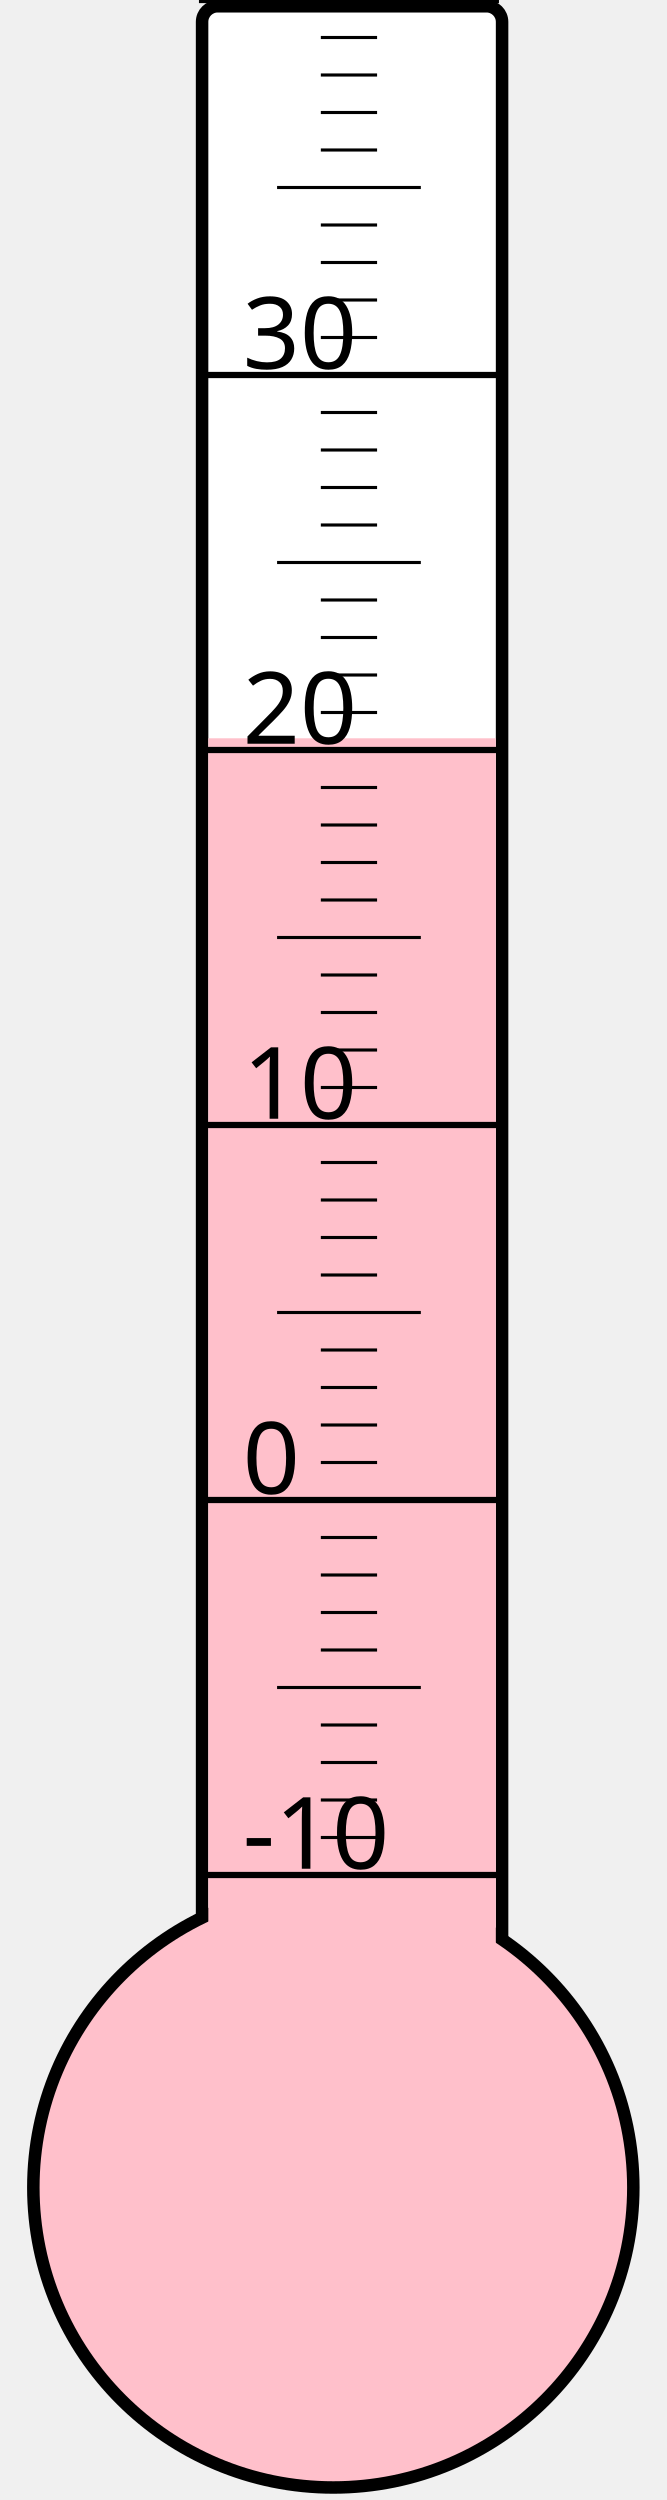
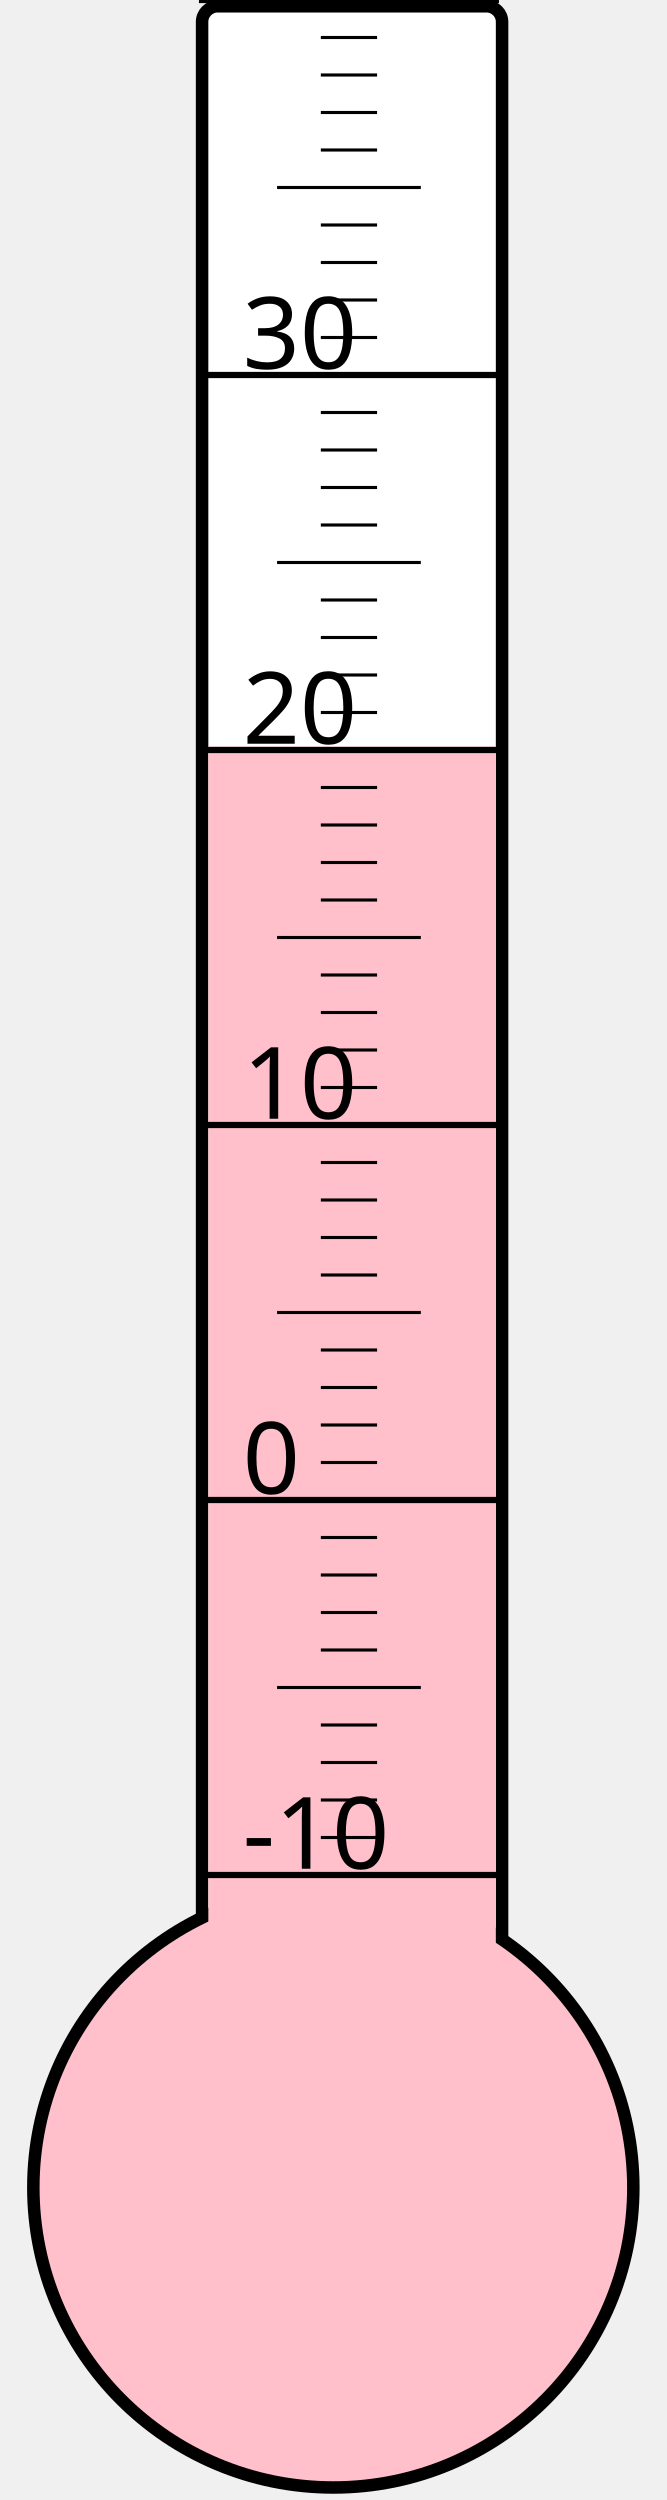
<svg xmlns="http://www.w3.org/2000/svg" width="40px" height="150px" viewBox="0 0 200 800">
  <rect width="200" height="800" x="0" y="0" style="fill: #ffffeb; fill-opacity: 0;" />
  <rect width="96" height="680" x="58" y="2" rx="5" ry="5" style="fill: white; fill-opacity: 1; stroke: black; stroke-width: 4;" />
  <circle cx="100" cy="700" r="96" style="fill: pink; stroke: black; stroke-width: 4;" />
-   <rect width="92" height="463.75" x="60" y="236.25" style="fill: pink; fill-opacity: 1; stroke-width: 0;" />
+   <rect width="92" height="461.125" x="60" y="238.875" style="fill: pink; fill-opacity: 1; stroke-width: 0;" />
  <text x="71" y="598" style="font-family: sans-serif; font-size: 24pt;">-10</text>
  <text x="71" y="478" style="font-family: sans-serif; font-size: 24pt;">0</text>
  <text x="71" y="358" style="font-family: sans-serif; font-size: 24pt;">10</text>
  <text x="71" y="238" style="font-family: sans-serif; font-size: 24pt;">20</text>
  <text x="71" y="118" style="font-family: sans-serif; font-size: 24pt;">30</text>
  <g style="stroke: black;">
    <line x1="57" y1="600" x2="153" y2="600" style="stroke-width: 2;" />
    <line x1="96" y1="588" x2="114" y2="588" style="stroke-width: 1;" />
    <line x1="96" y1="576" x2="114" y2="576" style="stroke-width: 1;" />
    <line x1="96" y1="564" x2="114" y2="564" style="stroke-width: 1;" />
    <line x1="96" y1="552" x2="114" y2="552" style="stroke-width: 1;" />
    <line x1="82" y1="540" x2="128" y2="540" style="stroke-width: 1;" />
    <line x1="96" y1="528" x2="114" y2="528" style="stroke-width: 1;" />
    <line x1="96" y1="516" x2="114" y2="516" style="stroke-width: 1;" />
    <line x1="96" y1="504" x2="114" y2="504" style="stroke-width: 1;" />
    <line x1="96" y1="492" x2="114" y2="492" style="stroke-width: 1;" />
    <line x1="57" y1="480" x2="153" y2="480" style="stroke-width: 2;" />
    <line x1="96" y1="468" x2="114" y2="468" style="stroke-width: 1;" />
    <line x1="96" y1="456" x2="114" y2="456" style="stroke-width: 1;" />
    <line x1="96" y1="444" x2="114" y2="444" style="stroke-width: 1;" />
    <line x1="96" y1="432" x2="114" y2="432" style="stroke-width: 1;" />
    <line x1="82" y1="420" x2="128" y2="420" style="stroke-width: 1;" />
    <line x1="96" y1="408" x2="114" y2="408" style="stroke-width: 1;" />
    <line x1="96" y1="396" x2="114" y2="396" style="stroke-width: 1;" />
    <line x1="96" y1="384" x2="114" y2="384" style="stroke-width: 1;" />
    <line x1="96" y1="372" x2="114" y2="372" style="stroke-width: 1;" />
    <line x1="57" y1="360" x2="153" y2="360" style="stroke-width: 2;" />
    <line x1="96" y1="348" x2="114" y2="348" style="stroke-width: 1;" />
    <line x1="96" y1="336" x2="114" y2="336" style="stroke-width: 1;" />
    <line x1="96" y1="324" x2="114" y2="324" style="stroke-width: 1;" />
    <line x1="96" y1="312" x2="114" y2="312" style="stroke-width: 1;" />
    <line x1="82" y1="300" x2="128" y2="300" style="stroke-width: 1;" />
    <line x1="96" y1="288" x2="114" y2="288" style="stroke-width: 1;" />
    <line x1="96" y1="276" x2="114" y2="276" style="stroke-width: 1;" />
    <line x1="96" y1="264" x2="114" y2="264" style="stroke-width: 1;" />
    <line x1="96" y1="252" x2="114" y2="252" style="stroke-width: 1;" />
    <line x1="57" y1="240" x2="153" y2="240" style="stroke-width: 2;" />
    <line x1="96" y1="228" x2="114" y2="228" style="stroke-width: 1;" />
    <line x1="96" y1="216" x2="114" y2="216" style="stroke-width: 1;" />
    <line x1="96" y1="204" x2="114" y2="204" style="stroke-width: 1;" />
    <line x1="96" y1="192" x2="114" y2="192" style="stroke-width: 1;" />
    <line x1="82" y1="180" x2="128" y2="180" style="stroke-width: 1;" />
    <line x1="96" y1="168" x2="114" y2="168" style="stroke-width: 1;" />
    <line x1="96" y1="156" x2="114" y2="156" style="stroke-width: 1;" />
    <line x1="96" y1="144" x2="114" y2="144" style="stroke-width: 1;" />
    <line x1="96" y1="132" x2="114" y2="132" style="stroke-width: 1;" />
    <line x1="57" y1="120" x2="153" y2="120" style="stroke-width: 2;" />
    <line x1="96" y1="108" x2="114" y2="108" style="stroke-width: 1;" />
    <line x1="96" y1="96" x2="114" y2="96" style="stroke-width: 1;" />
    <line x1="96" y1="84" x2="114" y2="84" style="stroke-width: 1;" />
    <line x1="96" y1="72" x2="114" y2="72" style="stroke-width: 1;" />
    <line x1="82" y1="60" x2="128" y2="60" style="stroke-width: 1;" />
    <line x1="96" y1="48" x2="114" y2="48" style="stroke-width: 1;" />
    <line x1="96" y1="36" x2="114" y2="36" style="stroke-width: 1;" />
    <line x1="96" y1="24" x2="114" y2="24" style="stroke-width: 1;" />
    <line x1="96" y1="12" x2="114" y2="12" style="stroke-width: 1;" />
    <line x1="57" y1="0" x2="153" y2="0" style="stroke-width: 2;" />
  </g>
</svg>
